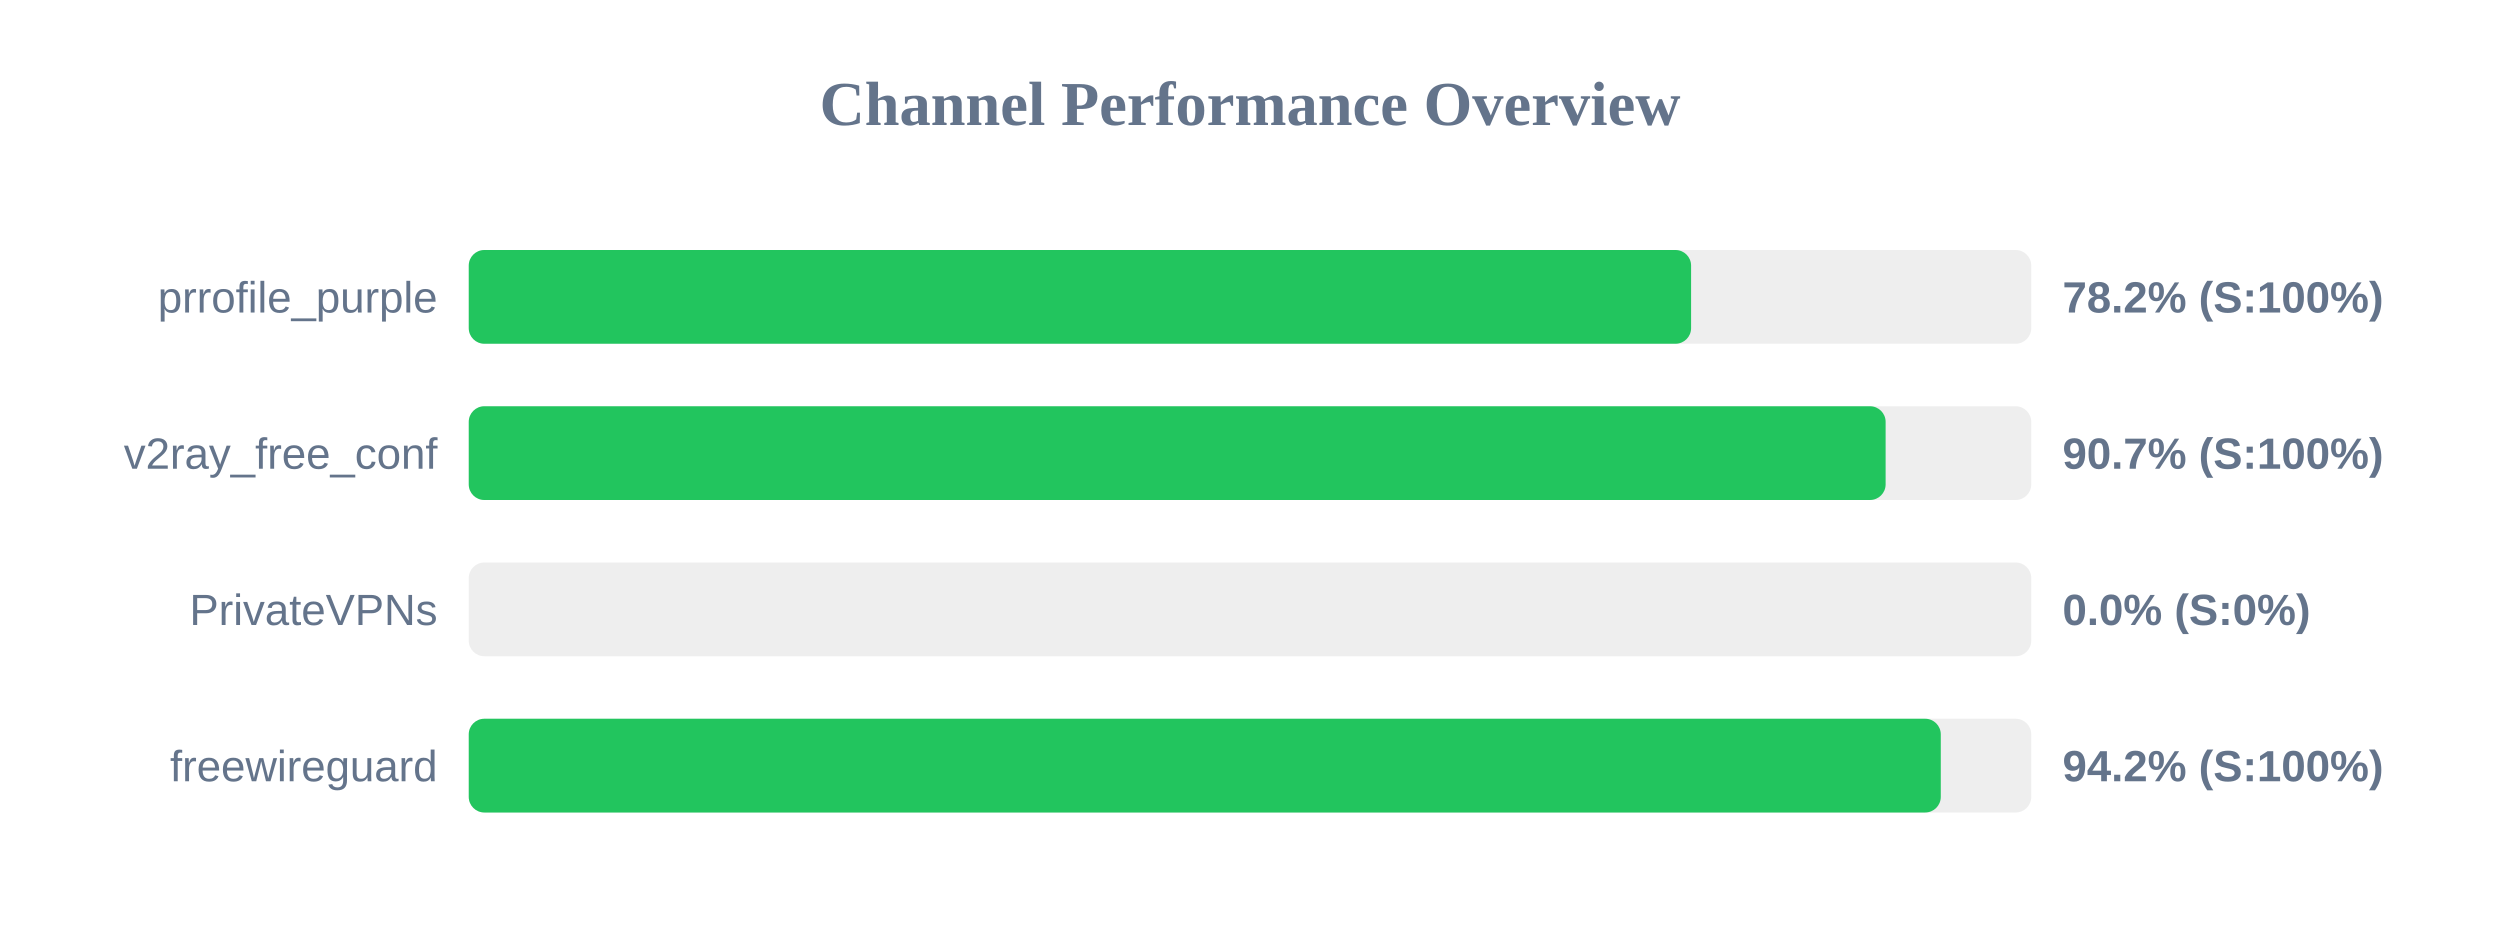
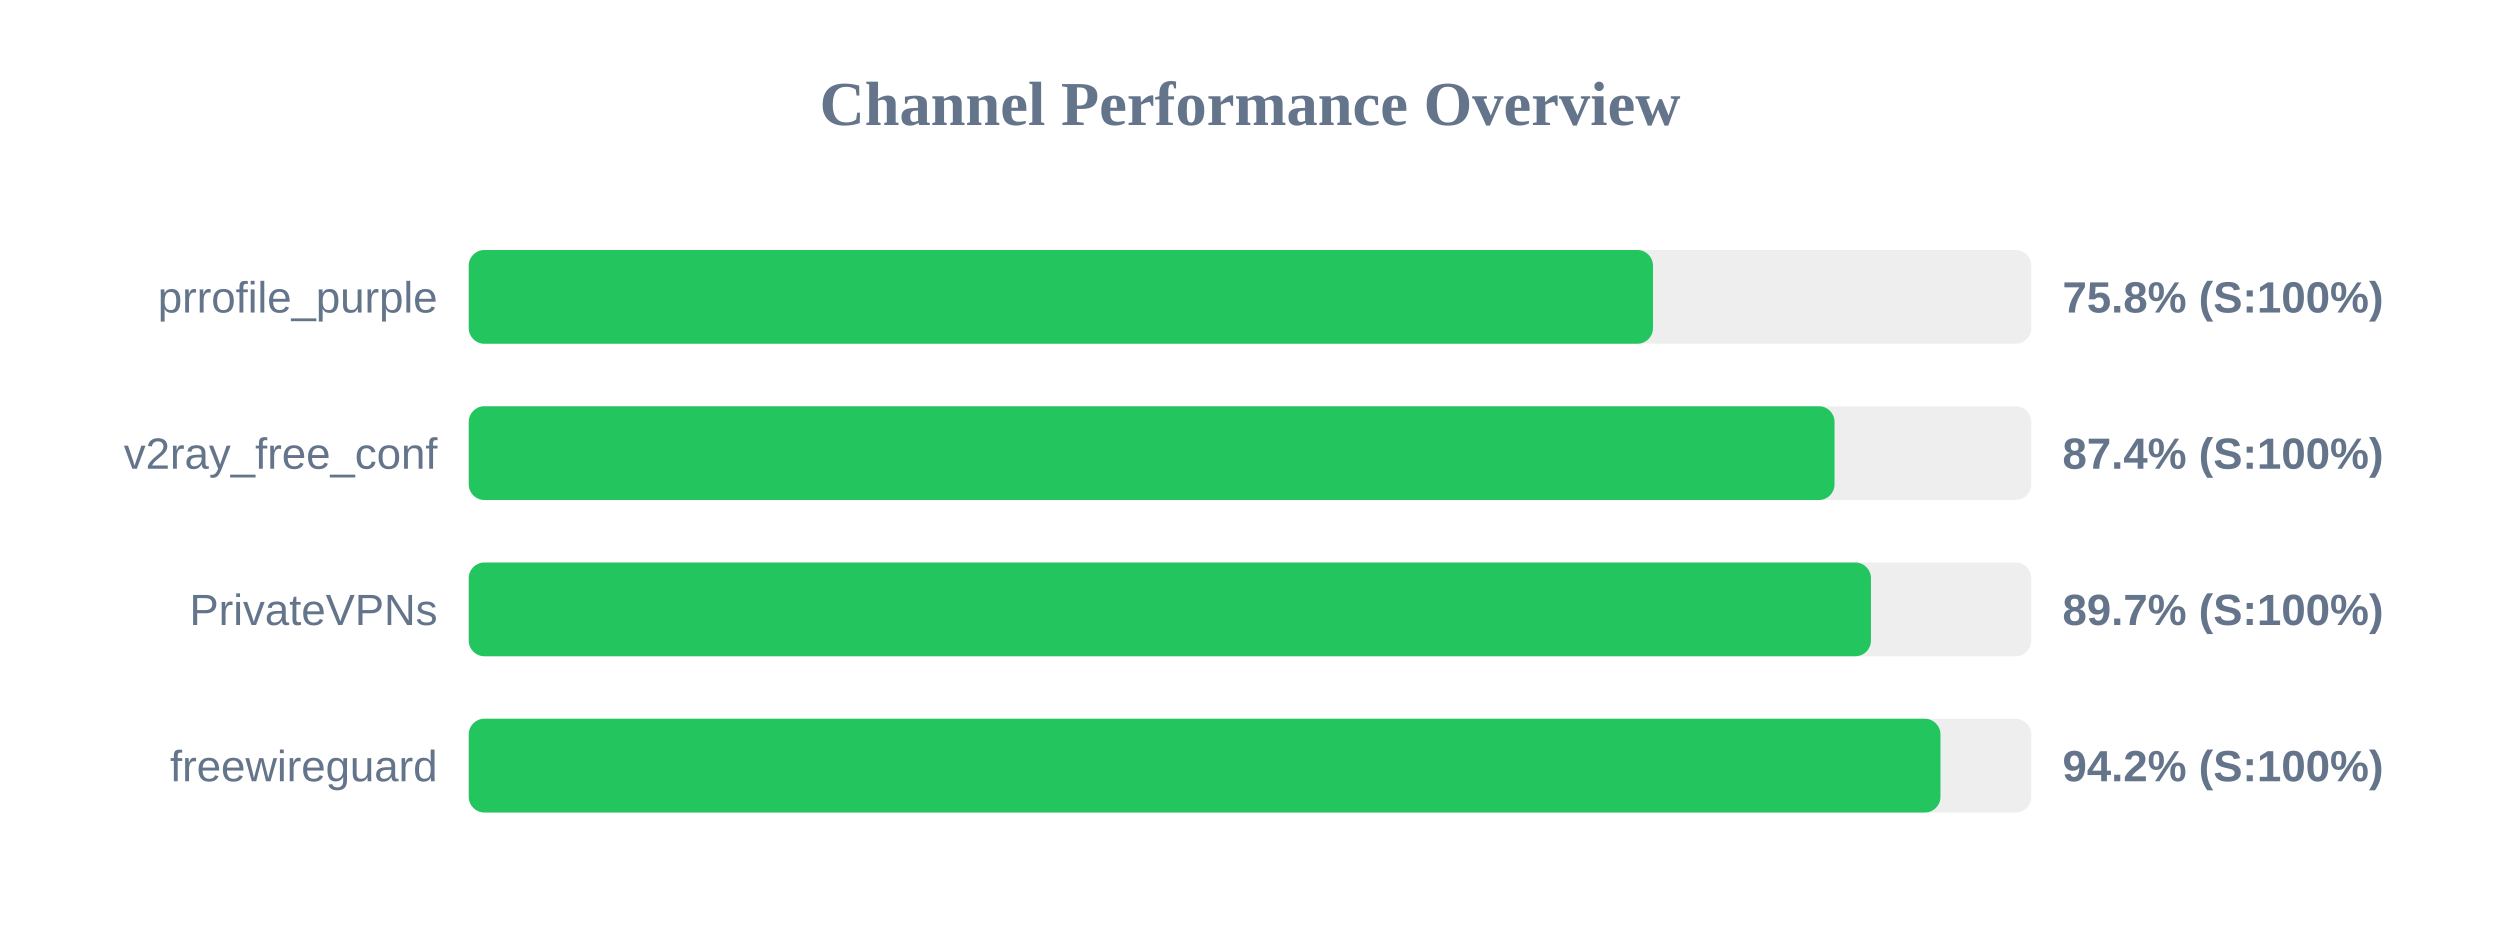
<svg xmlns="http://www.w3.org/2000/svg" width="800" height="300" version="1.1">
  <style>
        .row { font: 14px Arial; fill: #64748b; }
        .score { font: bold 14px Arial; fill: #64748b; }
    </style>
  <text x="400" y="40" text-anchor="middle" font-size="20px" font-weight="bold" fill="#64748b">Channel Performance Overview</text>
  <rect x="150" y="80" width="500" height="30" fill="#eee" rx="5" />
-   <rect x="150" y="80" width="391.15" height="30" fill="#22c55e" rx="5" />
+   <rect x="150" y="80" width="378.95" height="30" fill="#22c55e" rx="5" />
  <text x="140" y="100" text-anchor="end" class="row">prrofile_purple</text>
-   <text x="660" y="100" text-anchor="start" class="score">78.2% (S:100%)</text>
+   <text x="660" y="100" text-anchor="start" class="score">75.8% (S:100%)</text>
  <rect x="150" y="130" width="500" height="30" fill="#eee" rx="5" />
-   <rect x="150" y="130" width="453.4" height="30" fill="#22c55e" rx="5" />
+   <rect x="150" y="130" width="437.05" height="30" fill="#22c55e" rx="5" />
  <text x="140" y="150" text-anchor="end" class="row">v2ray_free_conf</text>
-   <text x="660" y="150" text-anchor="start" class="score">90.7% (S:100%)</text>
+   <text x="660" y="150" text-anchor="start" class="score">87.4% (S:100%)</text>
  <rect x="150" y="180" width="500" height="30" fill="#eee" rx="5" />
-   <rect x="150" y="180" width="0.0" height="30" fill="#ef4444" rx="5" />
+   <rect x="150" y="180" width="448.7" height="30" fill="#22c55e" rx="5" />
  <text x="140" y="200" text-anchor="end" class="row">PrivateVPNs</text>
-   <text x="660" y="200" text-anchor="start" class="score">0.0% (S:0%)</text>
+   <text x="660" y="200" text-anchor="start" class="score">89.7% (S:100%)</text>
  <rect x="150" y="230" width="500" height="30" fill="#eee" rx="5" />
-   <rect x="150" y="230" width="471.05" height="30" fill="#22c55e" rx="5" />
+   <rect x="150" y="230" width="470.95" height="30" fill="#22c55e" rx="5" />
  <text x="140" y="250" text-anchor="end" class="row">freewireguard</text>
  <text x="660" y="250" text-anchor="start" class="score">94.2% (S:100%)</text>
</svg>
